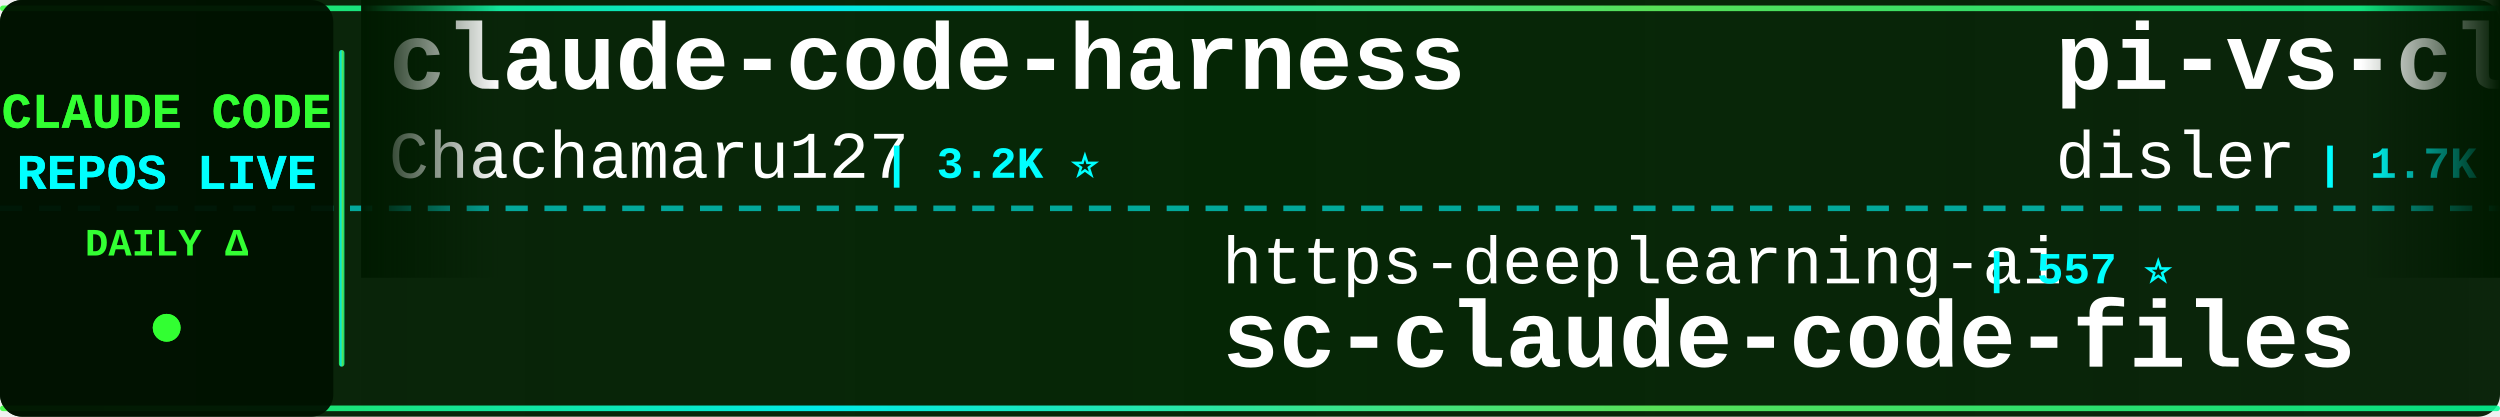
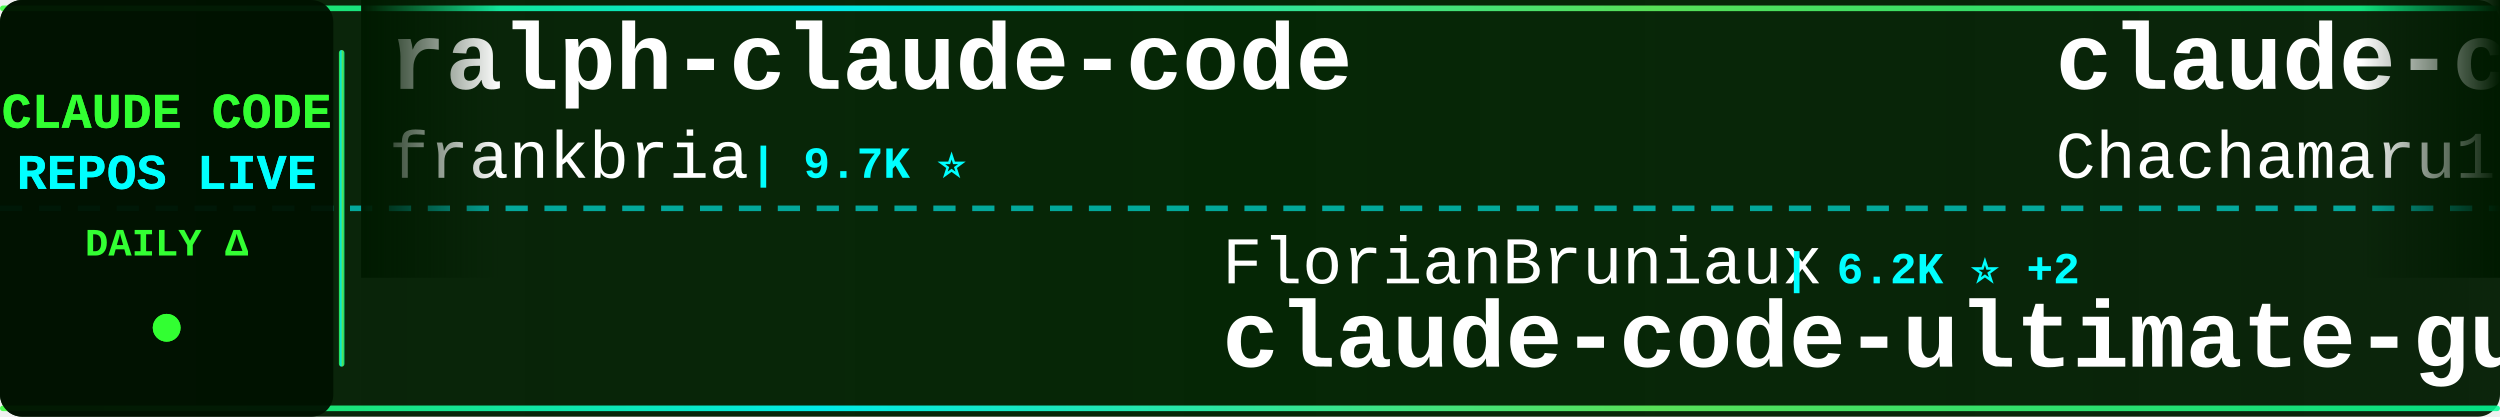
<svg xmlns="http://www.w3.org/2000/svg" width="900" height="150">
  <defs>
    <linearGradient id="tickerBg" x1="0%" y1="0%" x2="100%" y2="0%">
      <stop offset="0%" style="stop-color:#001a00;stop-opacity:0.95" />
      <stop offset="50%" style="stop-color:#002200;stop-opacity:0.98" />
      <stop offset="100%" style="stop-color:#001a00;stop-opacity:0.95" />
    </linearGradient>
    <linearGradient id="borderGrad" x1="0%" y1="0%" x2="100%" y2="0%">
      <stop offset="0%" style="stop-color:#33ff33;stop-opacity:0.85">
        <animate attributeName="stop-opacity" values="0.85;1;0.85" dur="2s" repeatCount="indefinite" />
      </stop>
      <stop offset="33%" style="stop-color:#00ffff;stop-opacity:0.9">
        <animate attributeName="stop-opacity" values="0.9;1;0.9" dur="2.2s" repeatCount="indefinite" />
      </stop>
      <stop offset="66%" style="stop-color:#66ff66;stop-opacity:0.85">
        <animate attributeName="stop-opacity" values="0.85;1;0.85" dur="1.8s" repeatCount="indefinite" />
      </stop>
      <stop offset="100%" style="stop-color:#00ff99;stop-opacity:0.85">
        <animate attributeName="stop-opacity" values="0.85;1;0.85" dur="2s" repeatCount="indefinite" />
      </stop>
    </linearGradient>
    <filter id="textGlow">
      <feGaussianBlur stdDeviation="0.1" result="coloredBlur" />
      <feMerge>
        <feMergeNode in="coloredBlur" />
        <feMergeNode in="SourceGraphic" />
      </feMerge>
    </filter>
    <filter id="metricGlow">
      <feGaussianBlur stdDeviation="0.2" result="coloredBlur" />
      <feMerge>
        <feMergeNode in="coloredBlur" />
        <feMergeNode in="SourceGraphic" />
      </feMerge>
    </filter>
    <linearGradient id="leftFade" x1="0%" y1="0%" x2="100%" y2="0%">
      <stop offset="0%" style="stop-color:#001a00;stop-opacity:1" />
      <stop offset="100%" style="stop-color:#001a00;stop-opacity:0" />
    </linearGradient>
    <linearGradient id="rightFade" x1="0%" y1="0%" x2="100%" y2="0%">
      <stop offset="0%" style="stop-color:#001a00;stop-opacity:0" />
      <stop offset="100%" style="stop-color:#001a00;stop-opacity:1" />
    </linearGradient>
  </defs>
  <rect width="900" height="150" fill="url(#tickerBg)" rx="8" />
  <rect x="0" y="2" width="900" height="2" fill="url(#borderGrad)" rx="1" />
  <rect x="0" y="146" width="900" height="2" fill="url(#borderGrad)" rx="1" />
  <line x1="0" y1="75" x2="900" y2="75" stroke="#00ffff" stroke-width="2" stroke-dasharray="8 6" opacity="0.6" />
  <rect x="0" y="0" width="120" height="150" fill="#001100" opacity="0.95" rx="8" />
  <text x="60" y="46" font-family="'Courier New', monospace" font-size="18" font-weight="bold" fill="#33ff33" text-anchor="middle" filter="url(#textGlow)">
    CLAUDE CODE
  </text>
  <text x="60" y="68" font-family="'Courier New', monospace" font-size="18" font-weight="bold" fill="#00ffff" text-anchor="middle" filter="url(#textGlow)">
    REPOS LIVE
  </text>
  <text x="60" y="92" font-family="'Courier New', monospace" font-size="14" font-weight="bold" fill="#33ff33" text-anchor="middle">
    DAILY Δ
  </text>
  <circle cx="60" cy="118" r="5" fill="#33ff33" filter="url(#metricGlow)">
    <animate attributeName="r" values="4;6;4" dur="1.5s" repeatCount="indefinite" />
    <animate attributeName="opacity" values="0.6;1;0.6" dur="1.5s" repeatCount="indefinite" />
  </circle>
  <rect x="122" y="18" width="2" height="114" fill="url(#borderGrad)" rx="1" />
  <clipPath id="tickerClip">
    <rect x="130" y="0" width="770" height="150" />
  </clipPath>
  <g clip-path="url(#tickerClip)">
    <g id="tickerItems">
      <animateTransform attributeName="transform" attributeType="XML" type="translate" from="0 0" to="-3000 0" dur="54s" repeatCount="indefinite" />
      <g transform="translate(0, 0)">
+         <text x="140" y="32" font-family="'Courier New', monospace" font-size="34" font-weight="bold" fill="#ffffff">ralph-claude-code</text>
+         <text x="140" y="64" font-family="'Courier New', monospace" font-size="24" font-weight="normal" fill="#ffffff" opacity="1.0">frankbria</text>
+         <text x="270" y="64" font-family="'Courier New', monospace" font-size="16" font-weight="bold" fill="#00ffff"> | 9.7K ⭐</text>
+       </g>
+       <g transform="translate(300, 0)">
+         <text x="140" y="102" font-family="'Courier New', monospace" font-size="24" font-weight="normal" fill="#ffffff" opacity="1.0">FlorianBruniaux</text>
+         <text x="342" y="102" font-family="'Courier New', monospace" font-size="16" font-weight="bold" fill="#00ffff"> | 6.2K ⭐ +2</text>
+         <text x="140" y="132" font-family="'Courier New', monospace" font-size="34" font-weight="bold" fill="#ffffff">claude-code-ultimate-gui...</text>
+       </g>
+       <g transform="translate(600, 0)">
        <text x="140" y="32" font-family="'Courier New', monospace" font-size="34" font-weight="bold" fill="#ffffff">claude-code-harness</text>
        <text x="140" y="64" font-family="'Courier New', monospace" font-size="24" font-weight="normal" fill="#ffffff" opacity="1.0">Chachamaru127</text>
-         <text x="318" y="64" font-family="'Courier New', monospace" font-size="16" font-weight="bold" fill="#00ffff"> | 3.2K ⭐</text>
-       </g>
-       <g transform="translate(300, 0)">
-         <text x="140" y="102" font-family="'Courier New', monospace" font-size="24" font-weight="normal" fill="#ffffff" opacity="1.0">https-deeplearning-ai</text>
-         <text x="414" y="102" font-family="'Courier New', monospace" font-size="16" font-weight="bold" fill="#00ffff"> | 557 ⭐</text>
-         <text x="140" y="132" font-family="'Courier New', monospace" font-size="34" font-weight="bold" fill="#ffffff">sc-claude-code-files</text>
-       </g>
-       <g transform="translate(600, 0)">
-         <text x="140" y="32" font-family="'Courier New', monospace" font-size="34" font-weight="bold" fill="#ffffff">pi-vs-claude-code</text>
-         <text x="140" y="64" font-family="'Courier New', monospace" font-size="24" font-weight="normal" fill="#ffffff" opacity="1.0">disler</text>
-         <text x="234" y="64" font-family="'Courier New', monospace" font-size="16" font-weight="bold" fill="#00ffff"> | 1.7K ⭐</text>
+         <text x="318" y="64" font-family="'Courier New', monospace" font-size="16" font-weight="bold" fill="#00ffff"> | 3.2K ⭐ +3</text>
      </g>
      <g transform="translate(900, 0)">
-         <text x="140" y="102" font-family="'Courier New', monospace" font-size="24" font-weight="normal" fill="#ffffff" opacity="1.0">fuergaosi233</text>
-         <text x="306" y="102" font-family="'Courier New', monospace" font-size="16" font-weight="bold" fill="#00ffff"> | 2.8K ⭐</text>
-         <text x="140" y="132" font-family="'Courier New', monospace" font-size="34" font-weight="bold" fill="#ffffff">claude-code-proxy</text>
+         <text x="140" y="102" font-family="'Courier New', monospace" font-size="24" font-weight="normal" fill="#ffffff" opacity="1.0">lowcortisolprogrammer</text>
+         <text x="414" y="102" font-family="'Courier New', monospace" font-size="16" font-weight="bold" fill="#00ffff"> | 170 ⭐</text>
+         <text x="140" y="132" font-family="'Courier New', monospace" font-size="34" font-weight="bold" fill="#ffffff">claude-code</text>
      </g>
      <g transform="translate(1200, 0)">
-         <text x="140" y="32" font-family="'Courier New', monospace" font-size="34" font-weight="bold" fill="#ffffff">andrej-karpathy-skills</text>
-         <text x="140" y="64" font-family="'Courier New', monospace" font-size="24" font-weight="normal" fill="#ffffff" opacity="1.0">multica-ai</text>
-         <text x="282" y="64" font-family="'Courier New', monospace" font-size="16" font-weight="bold" fill="#00ffff"> | 221.0K ⭐ +78</text>
+         <text x="140" y="32" font-family="'Courier New', monospace" font-size="34" font-weight="bold" fill="#ffffff">sc-claude-code-files</text>
+         <text x="140" y="64" font-family="'Courier New', monospace" font-size="24" font-weight="normal" fill="#ffffff" opacity="1.0">https-deeplearning-ai</text>
+         <text x="414" y="64" font-family="'Courier New', monospace" font-size="16" font-weight="bold" fill="#00ffff"> | 557 ⭐</text>
      </g>
      <g transform="translate(1500, 0)">
-         <text x="140" y="102" font-family="'Courier New', monospace" font-size="24" font-weight="normal" fill="#ffffff" opacity="1.0">asgeirtj</text>
-         <text x="258" y="102" font-family="'Courier New', monospace" font-size="16" font-weight="bold" fill="#00ffff"> | 69.9K ⭐ +11</text>
-         <text x="140" y="132" font-family="'Courier New', monospace" font-size="34" font-weight="bold" fill="#ffffff">system_prompts_leaks</text>
+         <text x="140" y="102" font-family="'Courier New', monospace" font-size="24" font-weight="normal" fill="#ffffff" opacity="1.0">liuup</text>
+         <text x="222" y="102" font-family="'Courier New', monospace" font-size="16" font-weight="bold" fill="#00ffff"> | 4.0K ⭐ +2</text>
+         <text x="140" y="132" font-family="'Courier New', monospace" font-size="34" font-weight="bold" fill="#ffffff">claude-code-analysis</text>
      </g>
      <g transform="translate(1800, 0)">
-         <text x="140" y="32" font-family="'Courier New', monospace" font-size="34" font-weight="bold" fill="#ffffff">claude-code-source</text>
-         <text x="140" y="64" font-family="'Courier New', monospace" font-size="24" font-weight="normal" fill="#ffffff" opacity="1.0">AprilNEA</text>
-         <text x="258" y="64" font-family="'Courier New', monospace" font-size="16" font-weight="bold" fill="#00ffff"> | 394 ⭐</text>
+         <text x="140" y="32" font-family="'Courier New', monospace" font-size="34" font-weight="bold" fill="#ffffff">claude-code</text>
+         <text x="140" y="64" font-family="'Courier New', monospace" font-size="24" font-weight="normal" fill="#ffffff" opacity="1.0">jarmuine</text>
+         <text x="258" y="64" font-family="'Courier New', monospace" font-size="16" font-weight="bold" fill="#00ffff"> | 2.3K ⭐</text>
      </g>
      <g transform="translate(2100, 0)">
-         <text x="140" y="102" font-family="'Courier New', monospace" font-size="24" font-weight="normal" fill="#ffffff" opacity="1.0">ochamber</text>
-         <text x="258" y="102" font-family="'Courier New', monospace" font-size="16" font-weight="bold" fill="#00ffff"> | 5 ⭐</text>
-         <text x="140" y="132" font-family="'Courier New', monospace" font-size="34" font-weight="bold" fill="#ffffff">claude-code</text>
+         <text x="140" y="102" font-family="'Courier New', monospace" font-size="24" font-weight="normal" fill="#ffffff" opacity="1.0">feiskyer</text>
+         <text x="258" y="102" font-family="'Courier New', monospace" font-size="16" font-weight="bold" fill="#00ffff"> | 1.7K ⭐</text>
+         <text x="140" y="132" font-family="'Courier New', monospace" font-size="34" font-weight="bold" fill="#ffffff">claude-code-settings</text>
      </g>
      <g transform="translate(2400, 0)">
-         <text x="140" y="32" font-family="'Courier New', monospace" font-size="34" font-weight="bold" fill="#ffffff">claude-code</text>
-         <text x="140" y="64" font-family="'Courier New', monospace" font-size="24" font-weight="normal" fill="#ffffff" opacity="1.0">alex000kim</text>
-         <text x="282" y="64" font-family="'Courier New', monospace" font-size="16" font-weight="bold" fill="#00ffff"> | 237 ⭐</text>
+         <text x="140" y="32" font-family="'Courier New', monospace" font-size="34" font-weight="bold" fill="#ffffff">claude-code-source</text>
+         <text x="140" y="64" font-family="'Courier New', monospace" font-size="24" font-weight="normal" fill="#ffffff" opacity="1.0">JrCx7scC</text>
+         <text x="258" y="64" font-family="'Courier New', monospace" font-size="16" font-weight="bold" fill="#00ffff"> | 376 ⭐</text>
      </g>
      <g transform="translate(2700, 0)">
-         <text x="140" y="102" font-family="'Courier New', monospace" font-size="24" font-weight="normal" fill="#ffffff" opacity="1.0">anthropics</text>
-         <text x="282" y="102" font-family="'Courier New', monospace" font-size="16" font-weight="bold" fill="#00ffff"> | 1.0K ⭐</text>
-         <text x="140" y="132" font-family="'Courier New', monospace" font-size="34" font-weight="bold" fill="#ffffff">claude-code-base-action</text>
+         <text x="140" y="102" font-family="'Courier New', monospace" font-size="24" font-weight="normal" fill="#ffffff" opacity="1.0">Pimzino</text>
+         <text x="246" y="102" font-family="'Courier New', monospace" font-size="16" font-weight="bold" fill="#00ffff"> | 3.9K ⭐</text>
+         <text x="140" y="132" font-family="'Courier New', monospace" font-size="34" font-weight="bold" fill="#ffffff">claude-code-spec-workflo...</text>
      </g>
      <g transform="translate(3000, 0)">
+         <text x="140" y="32" font-family="'Courier New', monospace" font-size="34" font-weight="bold" fill="#ffffff">ralph-claude-code</text>
+         <text x="140" y="64" font-family="'Courier New', monospace" font-size="24" font-weight="normal" fill="#ffffff" opacity="1.0">frankbria</text>
+         <text x="270" y="64" font-family="'Courier New', monospace" font-size="16" font-weight="bold" fill="#00ffff"> | 9.7K ⭐</text>
+       </g>
+       <g transform="translate(3300, 0)">
+         <text x="140" y="102" font-family="'Courier New', monospace" font-size="24" font-weight="normal" fill="#ffffff" opacity="1.0">FlorianBruniaux</text>
+         <text x="342" y="102" font-family="'Courier New', monospace" font-size="16" font-weight="bold" fill="#00ffff"> | 6.2K ⭐ +2</text>
+         <text x="140" y="132" font-family="'Courier New', monospace" font-size="34" font-weight="bold" fill="#ffffff">claude-code-ultimate-gui...</text>
+       </g>
+       <g transform="translate(3600, 0)">
        <text x="140" y="32" font-family="'Courier New', monospace" font-size="34" font-weight="bold" fill="#ffffff">claude-code-harness</text>
        <text x="140" y="64" font-family="'Courier New', monospace" font-size="24" font-weight="normal" fill="#ffffff" opacity="1.0">Chachamaru127</text>
-         <text x="318" y="64" font-family="'Courier New', monospace" font-size="16" font-weight="bold" fill="#00ffff"> | 3.2K ⭐</text>
-       </g>
-       <g transform="translate(3300, 0)">
-         <text x="140" y="102" font-family="'Courier New', monospace" font-size="24" font-weight="normal" fill="#ffffff" opacity="1.0">https-deeplearning-ai</text>
-         <text x="414" y="102" font-family="'Courier New', monospace" font-size="16" font-weight="bold" fill="#00ffff"> | 557 ⭐</text>
-         <text x="140" y="132" font-family="'Courier New', monospace" font-size="34" font-weight="bold" fill="#ffffff">sc-claude-code-files</text>
-       </g>
-       <g transform="translate(3600, 0)">
-         <text x="140" y="32" font-family="'Courier New', monospace" font-size="34" font-weight="bold" fill="#ffffff">pi-vs-claude-code</text>
-         <text x="140" y="64" font-family="'Courier New', monospace" font-size="24" font-weight="normal" fill="#ffffff" opacity="1.0">disler</text>
-         <text x="234" y="64" font-family="'Courier New', monospace" font-size="16" font-weight="bold" fill="#00ffff"> | 1.7K ⭐</text>
+         <text x="318" y="64" font-family="'Courier New', monospace" font-size="16" font-weight="bold" fill="#00ffff"> | 3.2K ⭐ +3</text>
      </g>
      <g transform="translate(3900, 0)">
-         <text x="140" y="102" font-family="'Courier New', monospace" font-size="24" font-weight="normal" fill="#ffffff" opacity="1.0">fuergaosi233</text>
-         <text x="306" y="102" font-family="'Courier New', monospace" font-size="16" font-weight="bold" fill="#00ffff"> | 2.8K ⭐</text>
-         <text x="140" y="132" font-family="'Courier New', monospace" font-size="34" font-weight="bold" fill="#ffffff">claude-code-proxy</text>
+         <text x="140" y="102" font-family="'Courier New', monospace" font-size="24" font-weight="normal" fill="#ffffff" opacity="1.0">lowcortisolprogrammer</text>
+         <text x="414" y="102" font-family="'Courier New', monospace" font-size="16" font-weight="bold" fill="#00ffff"> | 170 ⭐</text>
+         <text x="140" y="132" font-family="'Courier New', monospace" font-size="34" font-weight="bold" fill="#ffffff">claude-code</text>
      </g>
    </g>
  </g>
  <rect x="130" y="0" width="50" height="100" fill="url(#leftFade)" />
  <rect x="850" y="0" width="50" height="100" fill="url(#rightFade)" />
</svg>
